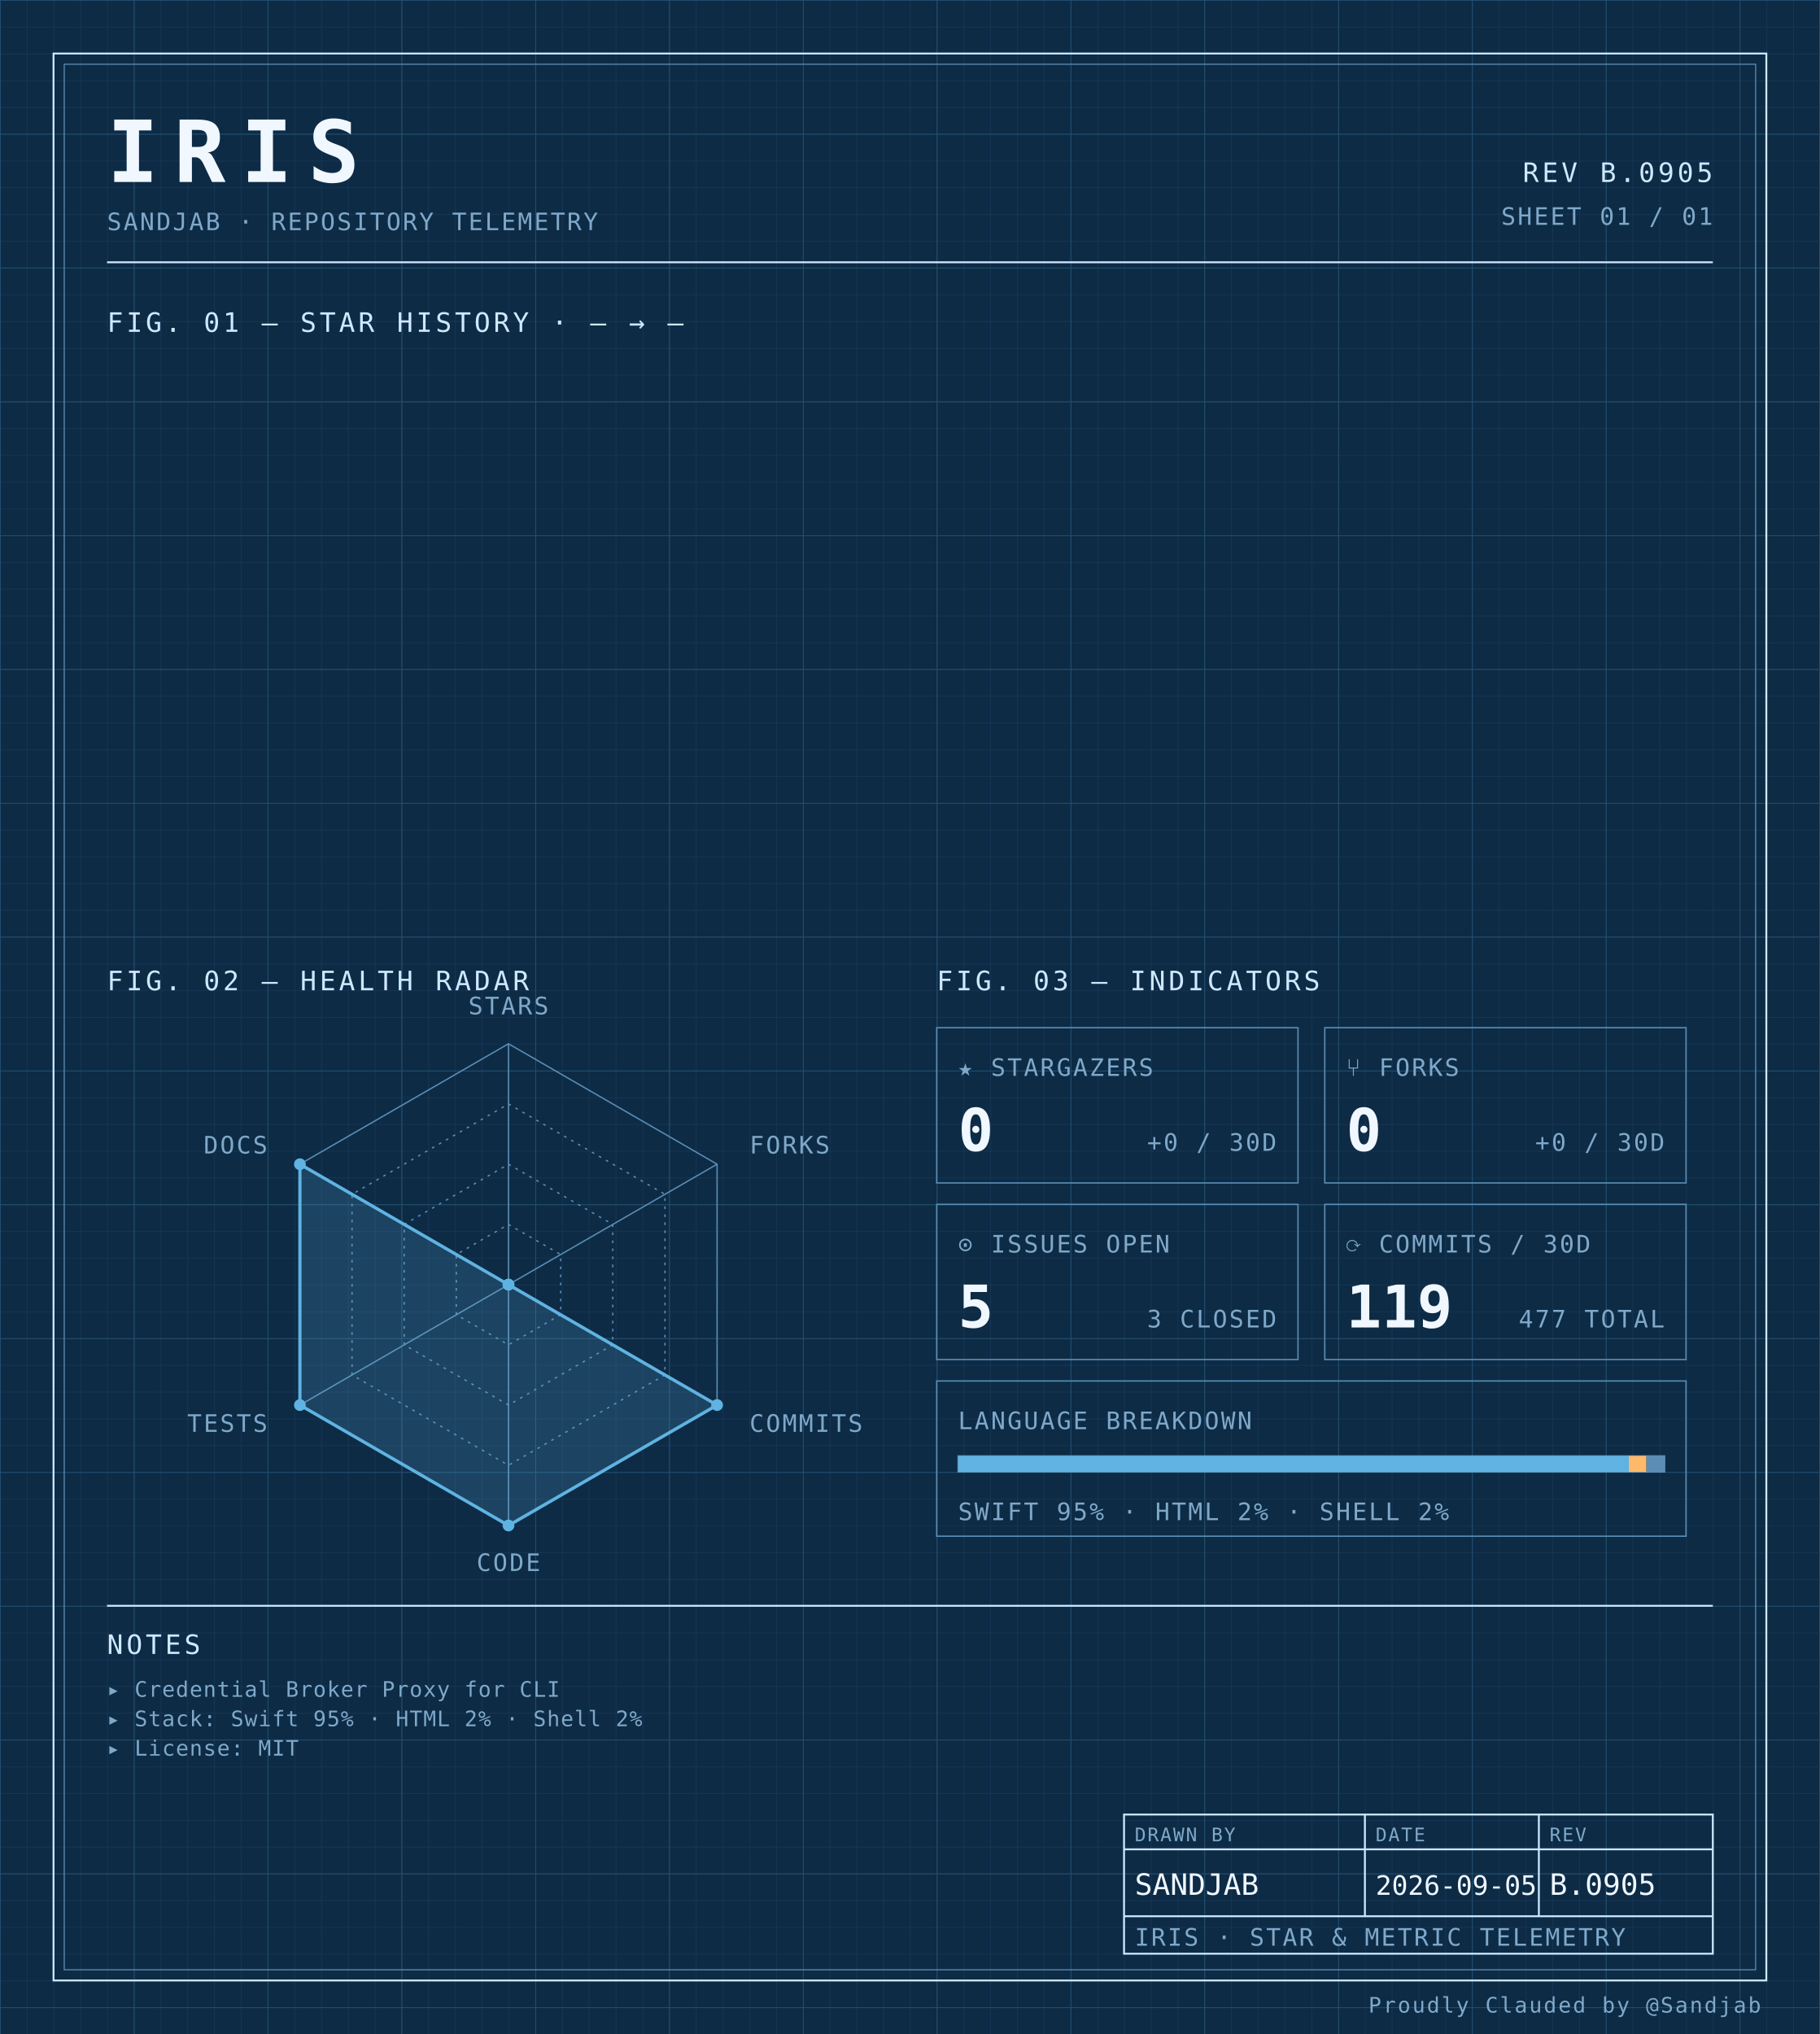
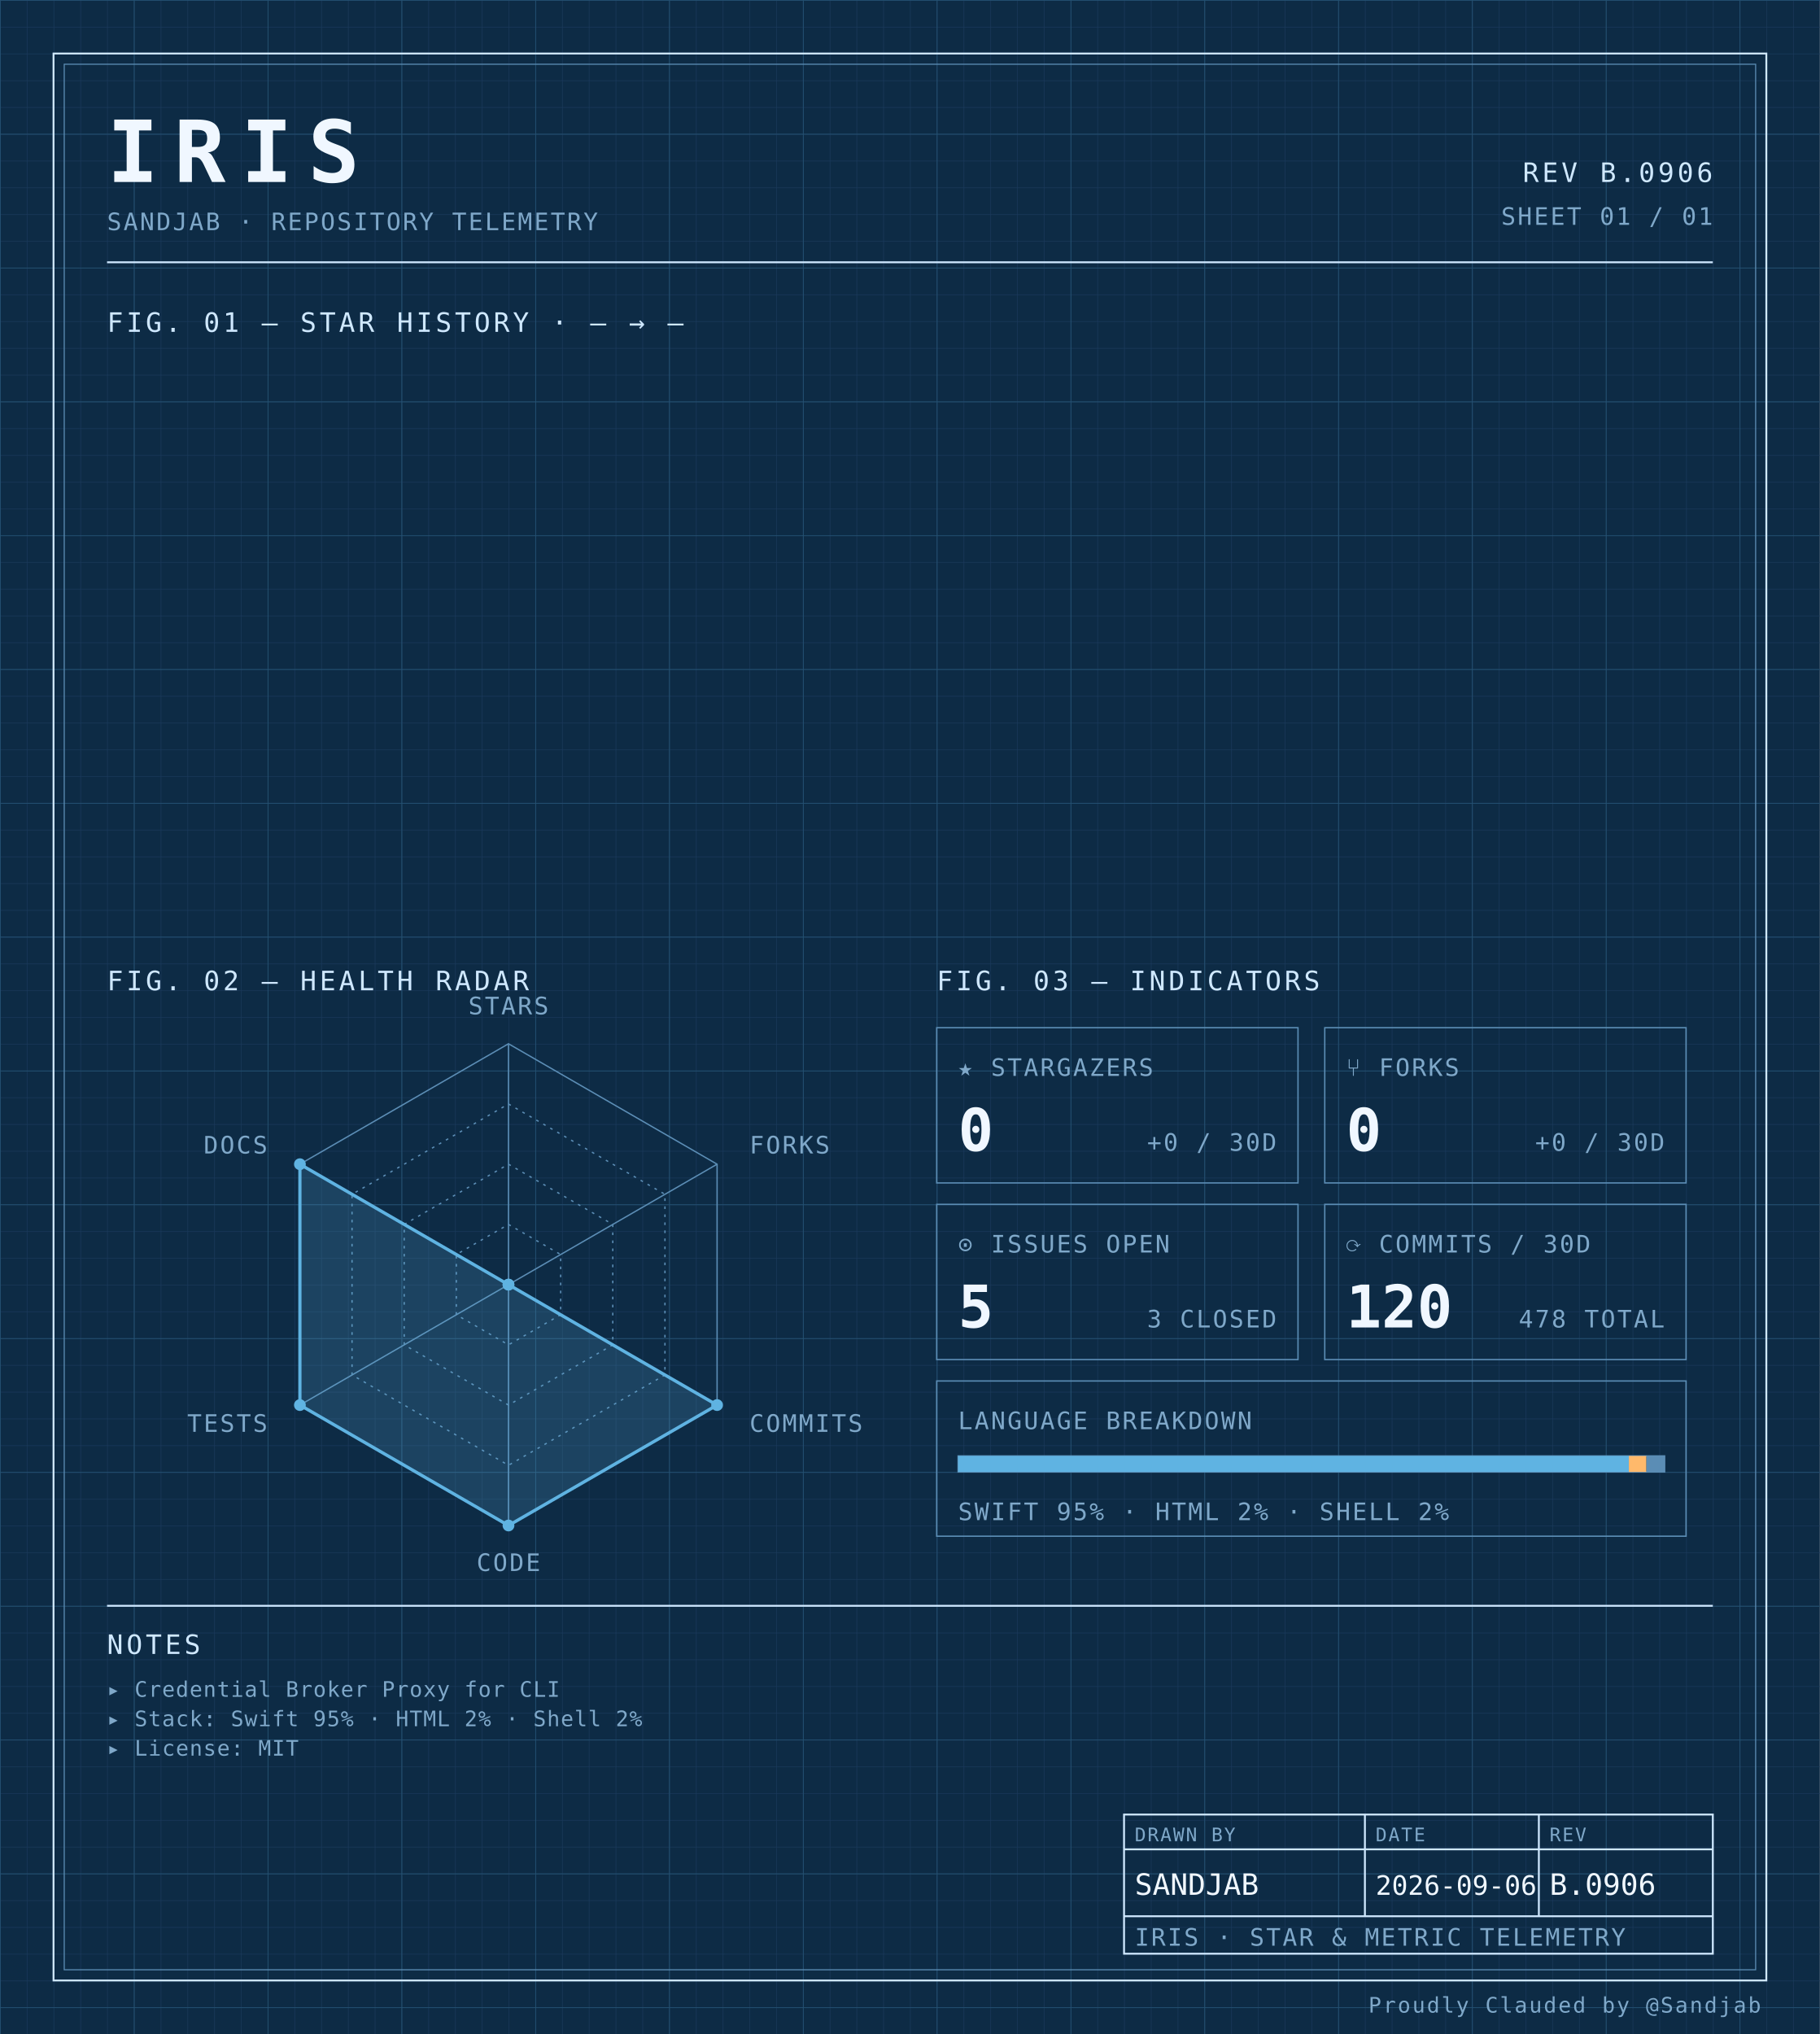
<svg xmlns="http://www.w3.org/2000/svg" width="100%" viewBox="0 0 680 760" role="img">
  <defs>
    <pattern id="grid-fine" width="10" height="10" patternUnits="userSpaceOnUse">
      <path d="M10 0H0V10" fill="none" stroke="#1a3a5c" stroke-width="0.4" />
    </pattern>
    <pattern id="grid-major" width="50" height="50" patternUnits="userSpaceOnUse">
      <path d="M50 0H0V50" fill="none" stroke="#245273" stroke-width="0.5" />
    </pattern>
  </defs>
  <rect x="0" y="0" width="680" height="760" fill="#0d2b45" />
  <rect x="0" y="0" width="680" height="760" fill="url(#grid-fine)" />
  <rect x="0" y="0" width="680" height="760" fill="url(#grid-major)" />
  <rect x="20" y="20" width="640" height="720" fill="none" stroke="#cfe8ff" stroke-width="0.7" />
  <rect x="24" y="24" width="632" height="712" fill="none" stroke="#5b8db5" stroke-width="0.4" />
  <text x="40" y="68" font-family="ui-monospace, 'SF Mono', 'JetBrains Mono', 'Cascadia Code', Consolas, monospace" font-size="32" font-weight="700" fill="#f0f7ff" text-anchor="start" letter-spacing="0.18em">IRIS</text>
  <text x="40" y="86" font-family="ui-monospace, 'SF Mono', 'JetBrains Mono', 'Cascadia Code', Consolas, monospace" font-size="9" font-weight="400" fill="#7fa8c9" text-anchor="start" letter-spacing="0.08em">SANDJAB · REPOSITORY TELEMETRY</text>
-   <text x="640" y="68" font-family="ui-monospace, 'SF Mono', 'JetBrains Mono', 'Cascadia Code', Consolas, monospace" font-size="10" font-weight="400" fill="#cfe8ff" text-anchor="end" letter-spacing="0.12em">REV B.0905</text>
+   <text x="640" y="68" font-family="ui-monospace, 'SF Mono', 'JetBrains Mono', 'Cascadia Code', Consolas, monospace" font-size="10" font-weight="400" fill="#cfe8ff" text-anchor="end" letter-spacing="0.12em">REV B.0906</text>
  <text x="640" y="84" font-family="ui-monospace, 'SF Mono', 'JetBrains Mono', 'Cascadia Code', Consolas, monospace" font-size="9" font-weight="400" fill="#7fa8c9" text-anchor="end" letter-spacing="0.08em">SHEET 01 / 01</text>
  <line x1="40" y1="98" x2="640" y2="98" stroke="#cfe8ff" stroke-width="0.7" />
  <text x="40" y="124" font-family="ui-monospace, 'SF Mono', 'JetBrains Mono', 'Cascadia Code', Consolas, monospace" font-size="10" font-weight="400" fill="#cfe8ff" text-anchor="start" letter-spacing="0.12em">FIG. 01 — STAR HISTORY · — → —</text>
  <text x="40" y="370" font-family="ui-monospace, 'SF Mono', 'JetBrains Mono', 'Cascadia Code', Consolas, monospace" font-size="10" font-weight="400" fill="#cfe8ff" text-anchor="start" letter-spacing="0.12em">FIG. 02 — HEALTH RADAR</text>
  <g transform="translate(190 480)">
    <polygon points="0.00,-90.00 77.94,-45.00 77.94,45.00 0.00,90.00 -77.94,45.00 -77.94,-45.00" fill="none" stroke="#5b8db5" stroke-width="0.5" />
    <polygon points="0.00,-67.50 58.46,-33.75 58.46,33.75 0.00,67.50 -58.46,33.75 -58.46,-33.75" fill="none" stroke="#5b8db5" stroke-width="0.5" stroke-dasharray="1,2" />
    <polygon points="0.00,-45.00 38.97,-22.50 38.97,22.50 0.00,45.00 -38.97,22.50 -38.97,-22.50" fill="none" stroke="#5b8db5" stroke-width="0.5" stroke-dasharray="1,2" />
    <polygon points="0.00,-22.50 19.49,-11.25 19.49,11.25 0.00,22.50 -19.49,11.25 -19.49,-11.25" fill="none" stroke="#5b8db5" stroke-width="0.5" stroke-dasharray="1,2" />
    <line x1="0" y1="0" x2="0.00" y2="-90.00" stroke="#5b8db5" stroke-width="0.5" />
    <line x1="0" y1="0" x2="77.94" y2="-45.00" stroke="#5b8db5" stroke-width="0.5" />
    <line x1="0" y1="0" x2="77.94" y2="45.00" stroke="#5b8db5" stroke-width="0.5" />
    <line x1="0" y1="0" x2="0.00" y2="90.00" stroke="#5b8db5" stroke-width="0.5" />
    <line x1="0" y1="0" x2="-77.94" y2="45.00" stroke="#5b8db5" stroke-width="0.5" />
    <line x1="0" y1="0" x2="-77.94" y2="-45.00" stroke="#5b8db5" stroke-width="0.5" />
    <polygon points="0.00,0.00 0.00,0.00 77.94,45.00 0.00,90.00 -77.94,45.00 -77.94,-45.00" fill="#5fb3e2" fill-opacity="0.18" stroke="#5fb3e2" stroke-width="1.2" />
    <circle cx="0.00" cy="0.00" r="2.2" fill="#5fb3e2" />
    <circle cx="0.00" cy="0.00" r="2.2" fill="#5fb3e2" />
    <circle cx="77.94" cy="45.00" r="2.2" fill="#5fb3e2" />
    <circle cx="0.00" cy="90.00" r="2.2" fill="#5fb3e2" />
    <circle cx="-77.94" cy="45.00" r="2.2" fill="#5fb3e2" />
    <circle cx="-77.94" cy="-45.00" r="2.2" fill="#5fb3e2" />
    <text x="6.3681633555662356e-15" y="-101" font-family="ui-monospace, 'SF Mono', 'JetBrains Mono', 'Cascadia Code', Consolas, monospace" font-size="9" font-weight="400" fill="#7fa8c9" text-anchor="middle" letter-spacing="0.08em">STARS</text>
    <text x="90.067" y="-49" font-family="ui-monospace, 'SF Mono', 'JetBrains Mono', 'Cascadia Code', Consolas, monospace" font-size="9" font-weight="400" fill="#7fa8c9" text-anchor="start" letter-spacing="0.08em">FORKS</text>
    <text x="90.067" y="55" font-family="ui-monospace, 'SF Mono', 'JetBrains Mono', 'Cascadia Code', Consolas, monospace" font-size="9" font-weight="400" fill="#7fa8c9" text-anchor="start" letter-spacing="0.08em">COMMITS</text>
    <text x="6.3681633555662356e-15" y="107" font-family="ui-monospace, 'SF Mono', 'JetBrains Mono', 'Cascadia Code', Consolas, monospace" font-size="9" font-weight="400" fill="#7fa8c9" text-anchor="middle" letter-spacing="0.08em">CODE</text>
    <text x="-90.067" y="55" font-family="ui-monospace, 'SF Mono', 'JetBrains Mono', 'Cascadia Code', Consolas, monospace" font-size="9" font-weight="400" fill="#7fa8c9" text-anchor="end" letter-spacing="0.08em">TESTS</text>
    <text x="-90.067" y="-49" font-family="ui-monospace, 'SF Mono', 'JetBrains Mono', 'Cascadia Code', Consolas, monospace" font-size="9" font-weight="400" fill="#7fa8c9" text-anchor="end" letter-spacing="0.08em">DOCS</text>
  </g>
  <text x="350" y="370" font-family="ui-monospace, 'SF Mono', 'JetBrains Mono', 'Cascadia Code', Consolas, monospace" font-size="10" font-weight="400" fill="#cfe8ff" text-anchor="start" letter-spacing="0.12em">FIG. 03 — INDICATORS</text>
  <rect x="350" y="384" width="135" height="58" fill="none" stroke="#5b8db5" stroke-width="0.5" />
  <text x="358" y="402" font-family="ui-monospace, 'SF Mono', 'JetBrains Mono', 'Cascadia Code', Consolas, monospace" font-size="9" font-weight="400" fill="#7fa8c9" text-anchor="start" letter-spacing="0.08em">★ STARGAZERS</text>
  <text x="358" y="430" font-family="ui-monospace, 'SF Mono', 'JetBrains Mono', 'Cascadia Code', Consolas, monospace" font-size="22" font-weight="700" fill="#f0f7ff" text-anchor="start" letter-spacing="normal">0</text>
  <text x="477" y="430" font-family="ui-monospace, 'SF Mono', 'JetBrains Mono', 'Cascadia Code', Consolas, monospace" font-size="9" font-weight="400" fill="#7fa8c9" text-anchor="end" letter-spacing="0.08em">+0 / 30D</text>
  <rect x="495" y="384" width="135" height="58" fill="none" stroke="#5b8db5" stroke-width="0.5" />
  <text x="503" y="402" font-family="ui-monospace, 'SF Mono', 'JetBrains Mono', 'Cascadia Code', Consolas, monospace" font-size="9" font-weight="400" fill="#7fa8c9" text-anchor="start" letter-spacing="0.08em">⑂ FORKS</text>
  <text x="503" y="430" font-family="ui-monospace, 'SF Mono', 'JetBrains Mono', 'Cascadia Code', Consolas, monospace" font-size="22" font-weight="700" fill="#f0f7ff" text-anchor="start" letter-spacing="normal">0</text>
  <text x="622" y="430" font-family="ui-monospace, 'SF Mono', 'JetBrains Mono', 'Cascadia Code', Consolas, monospace" font-size="9" font-weight="400" fill="#7fa8c9" text-anchor="end" letter-spacing="0.08em">+0 / 30D</text>
  <rect x="350" y="450" width="135" height="58" fill="none" stroke="#5b8db5" stroke-width="0.5" />
  <text x="358" y="468" font-family="ui-monospace, 'SF Mono', 'JetBrains Mono', 'Cascadia Code', Consolas, monospace" font-size="9" font-weight="400" fill="#7fa8c9" text-anchor="start" letter-spacing="0.08em">⊙ ISSUES OPEN</text>
  <text x="358" y="496" font-family="ui-monospace, 'SF Mono', 'JetBrains Mono', 'Cascadia Code', Consolas, monospace" font-size="22" font-weight="700" fill="#f0f7ff" text-anchor="start" letter-spacing="normal">5</text>
  <text x="477" y="496" font-family="ui-monospace, 'SF Mono', 'JetBrains Mono', 'Cascadia Code', Consolas, monospace" font-size="9" font-weight="400" fill="#7fa8c9" text-anchor="end" letter-spacing="0.08em">3 CLOSED</text>
  <rect x="495" y="450" width="135" height="58" fill="none" stroke="#5b8db5" stroke-width="0.5" />
  <text x="503" y="468" font-family="ui-monospace, 'SF Mono', 'JetBrains Mono', 'Cascadia Code', Consolas, monospace" font-size="9" font-weight="400" fill="#7fa8c9" text-anchor="start" letter-spacing="0.08em">⟳ COMMITS / 30D</text>
-   <text x="503" y="496" font-family="ui-monospace, 'SF Mono', 'JetBrains Mono', 'Cascadia Code', Consolas, monospace" font-size="22" font-weight="700" fill="#f0f7ff" text-anchor="start" letter-spacing="normal">119</text>
-   <text x="622" y="496" font-family="ui-monospace, 'SF Mono', 'JetBrains Mono', 'Cascadia Code', Consolas, monospace" font-size="9" font-weight="400" fill="#7fa8c9" text-anchor="end" letter-spacing="0.08em">477 TOTAL</text>
+   <text x="503" y="496" font-family="ui-monospace, 'SF Mono', 'JetBrains Mono', 'Cascadia Code', Consolas, monospace" font-size="22" font-weight="700" fill="#f0f7ff" text-anchor="start" letter-spacing="normal">120</text>
+   <text x="622" y="496" font-family="ui-monospace, 'SF Mono', 'JetBrains Mono', 'Cascadia Code', Consolas, monospace" font-size="9" font-weight="400" fill="#7fa8c9" text-anchor="end" letter-spacing="0.08em">478 TOTAL</text>
  <rect x="350" y="516" width="280" height="58" fill="none" stroke="#5b8db5" stroke-width="0.5" />
  <text x="358" y="534" font-family="ui-monospace, 'SF Mono', 'JetBrains Mono', 'Cascadia Code', Consolas, monospace" font-size="9" font-weight="400" fill="#7fa8c9" text-anchor="start" letter-spacing="0.08em">LANGUAGE BREAKDOWN</text>
  <rect x="358" y="544" width="264" height="6" fill="none" stroke="#5b8db5" stroke-width="0.5" />
  <rect x="358" y="544" width="250.62" height="6" fill="#5fb3e2" />
  <rect x="608.623" y="544" width="6.57" height="6" fill="#ffb96b" />
  <rect x="615.192" y="544" width="6.81" height="6" fill="#5b8db5" />
  <text x="358" y="568" font-family="ui-monospace, 'SF Mono', 'JetBrains Mono', 'Cascadia Code', Consolas, monospace" font-size="9" font-weight="400" fill="#7fa8c9" text-anchor="start" letter-spacing="0.08em">SWIFT 95% · HTML 2% · SHELL 2%</text>
  <line x1="40" y1="600" x2="640" y2="600" stroke="#cfe8ff" stroke-width="0.7" />
  <text x="40" y="618" font-family="ui-monospace, 'SF Mono', 'JetBrains Mono', 'Cascadia Code', Consolas, monospace" font-size="10" font-weight="400" fill="#cfe8ff" text-anchor="start" letter-spacing="0.12em">NOTES</text>
  <text x="40" y="634" font-family="ui-monospace, 'SF Mono', 'JetBrains Mono', 'Cascadia Code', Consolas, monospace" font-size="8" font-weight="400" fill="#7fa8c9" text-anchor="start" letter-spacing="0.04em">▸ Credential Broker Proxy for CLI</text>
  <text x="40" y="645" font-family="ui-monospace, 'SF Mono', 'JetBrains Mono', 'Cascadia Code', Consolas, monospace" font-size="8" font-weight="400" fill="#7fa8c9" text-anchor="start" letter-spacing="0.04em">▸ Stack: Swift 95% · HTML 2% · Shell 2%</text>
  <text x="40" y="656" font-family="ui-monospace, 'SF Mono', 'JetBrains Mono', 'Cascadia Code', Consolas, monospace" font-size="8" font-weight="400" fill="#7fa8c9" text-anchor="start" letter-spacing="0.04em">▸ License: MIT</text>
  <rect x="420" y="678" width="220" height="52" fill="none" stroke="#cfe8ff" stroke-width="0.7" />
  <line x1="420" y1="691" x2="640" y2="691" stroke="#cfe8ff" stroke-width="0.7" />
  <line x1="420" y1="716" x2="640" y2="716" stroke="#cfe8ff" stroke-width="0.7" />
  <line x1="510" y1="678" x2="510" y2="716" stroke="#cfe8ff" stroke-width="0.7" />
  <line x1="575" y1="678" x2="575" y2="716" stroke="#cfe8ff" stroke-width="0.7" />
  <text x="424" y="688" font-family="ui-monospace, 'SF Mono', 'JetBrains Mono', 'Cascadia Code', Consolas, monospace" font-size="7" font-weight="400" fill="#7fa8c9" text-anchor="start" letter-spacing="0.08em">DRAWN BY</text>
  <text x="514" y="688" font-family="ui-monospace, 'SF Mono', 'JetBrains Mono', 'Cascadia Code', Consolas, monospace" font-size="7" font-weight="400" fill="#7fa8c9" text-anchor="start" letter-spacing="0.08em">DATE</text>
  <text x="579" y="688" font-family="ui-monospace, 'SF Mono', 'JetBrains Mono', 'Cascadia Code', Consolas, monospace" font-size="7" font-weight="400" fill="#7fa8c9" text-anchor="start" letter-spacing="0.08em">REV</text>
  <text x="424" y="708" font-family="ui-monospace, 'SF Mono', 'JetBrains Mono', 'Cascadia Code', Consolas, monospace" font-size="11" font-weight="400" fill="#f0f7ff" text-anchor="start" letter-spacing="normal">SANDJAB</text>
-   <text x="514" y="708" font-family="ui-monospace, 'SF Mono', 'JetBrains Mono', 'Cascadia Code', Consolas, monospace" font-size="10" font-weight="400" fill="#f0f7ff" text-anchor="start" letter-spacing="normal">2026-09-05</text>
-   <text x="579" y="708" font-family="ui-monospace, 'SF Mono', 'JetBrains Mono', 'Cascadia Code', Consolas, monospace" font-size="11" font-weight="400" fill="#f0f7ff" text-anchor="start" letter-spacing="normal">B.0905</text>
+   <text x="514" y="708" font-family="ui-monospace, 'SF Mono', 'JetBrains Mono', 'Cascadia Code', Consolas, monospace" font-size="10" font-weight="400" fill="#f0f7ff" text-anchor="start" letter-spacing="normal">2026-09-06</text>
+   <text x="579" y="708" font-family="ui-monospace, 'SF Mono', 'JetBrains Mono', 'Cascadia Code', Consolas, monospace" font-size="11" font-weight="400" fill="#f0f7ff" text-anchor="start" letter-spacing="normal">B.0906</text>
  <text x="424" y="727" font-family="ui-monospace, 'SF Mono', 'JetBrains Mono', 'Cascadia Code', Consolas, monospace" font-size="9" font-weight="400" fill="#7fa8c9" text-anchor="start" letter-spacing="0.08em">IRIS · STAR &amp; METRIC TELEMETRY</text>
  <text x="658" y="752" font-family="ui-monospace, 'SF Mono', 'JetBrains Mono', 'Cascadia Code', Consolas, monospace" font-size="8" font-weight="400" fill="#7fa8c9" text-anchor="end" letter-spacing="0.08em">Proudly Clauded by @Sandjab</text>
</svg>
